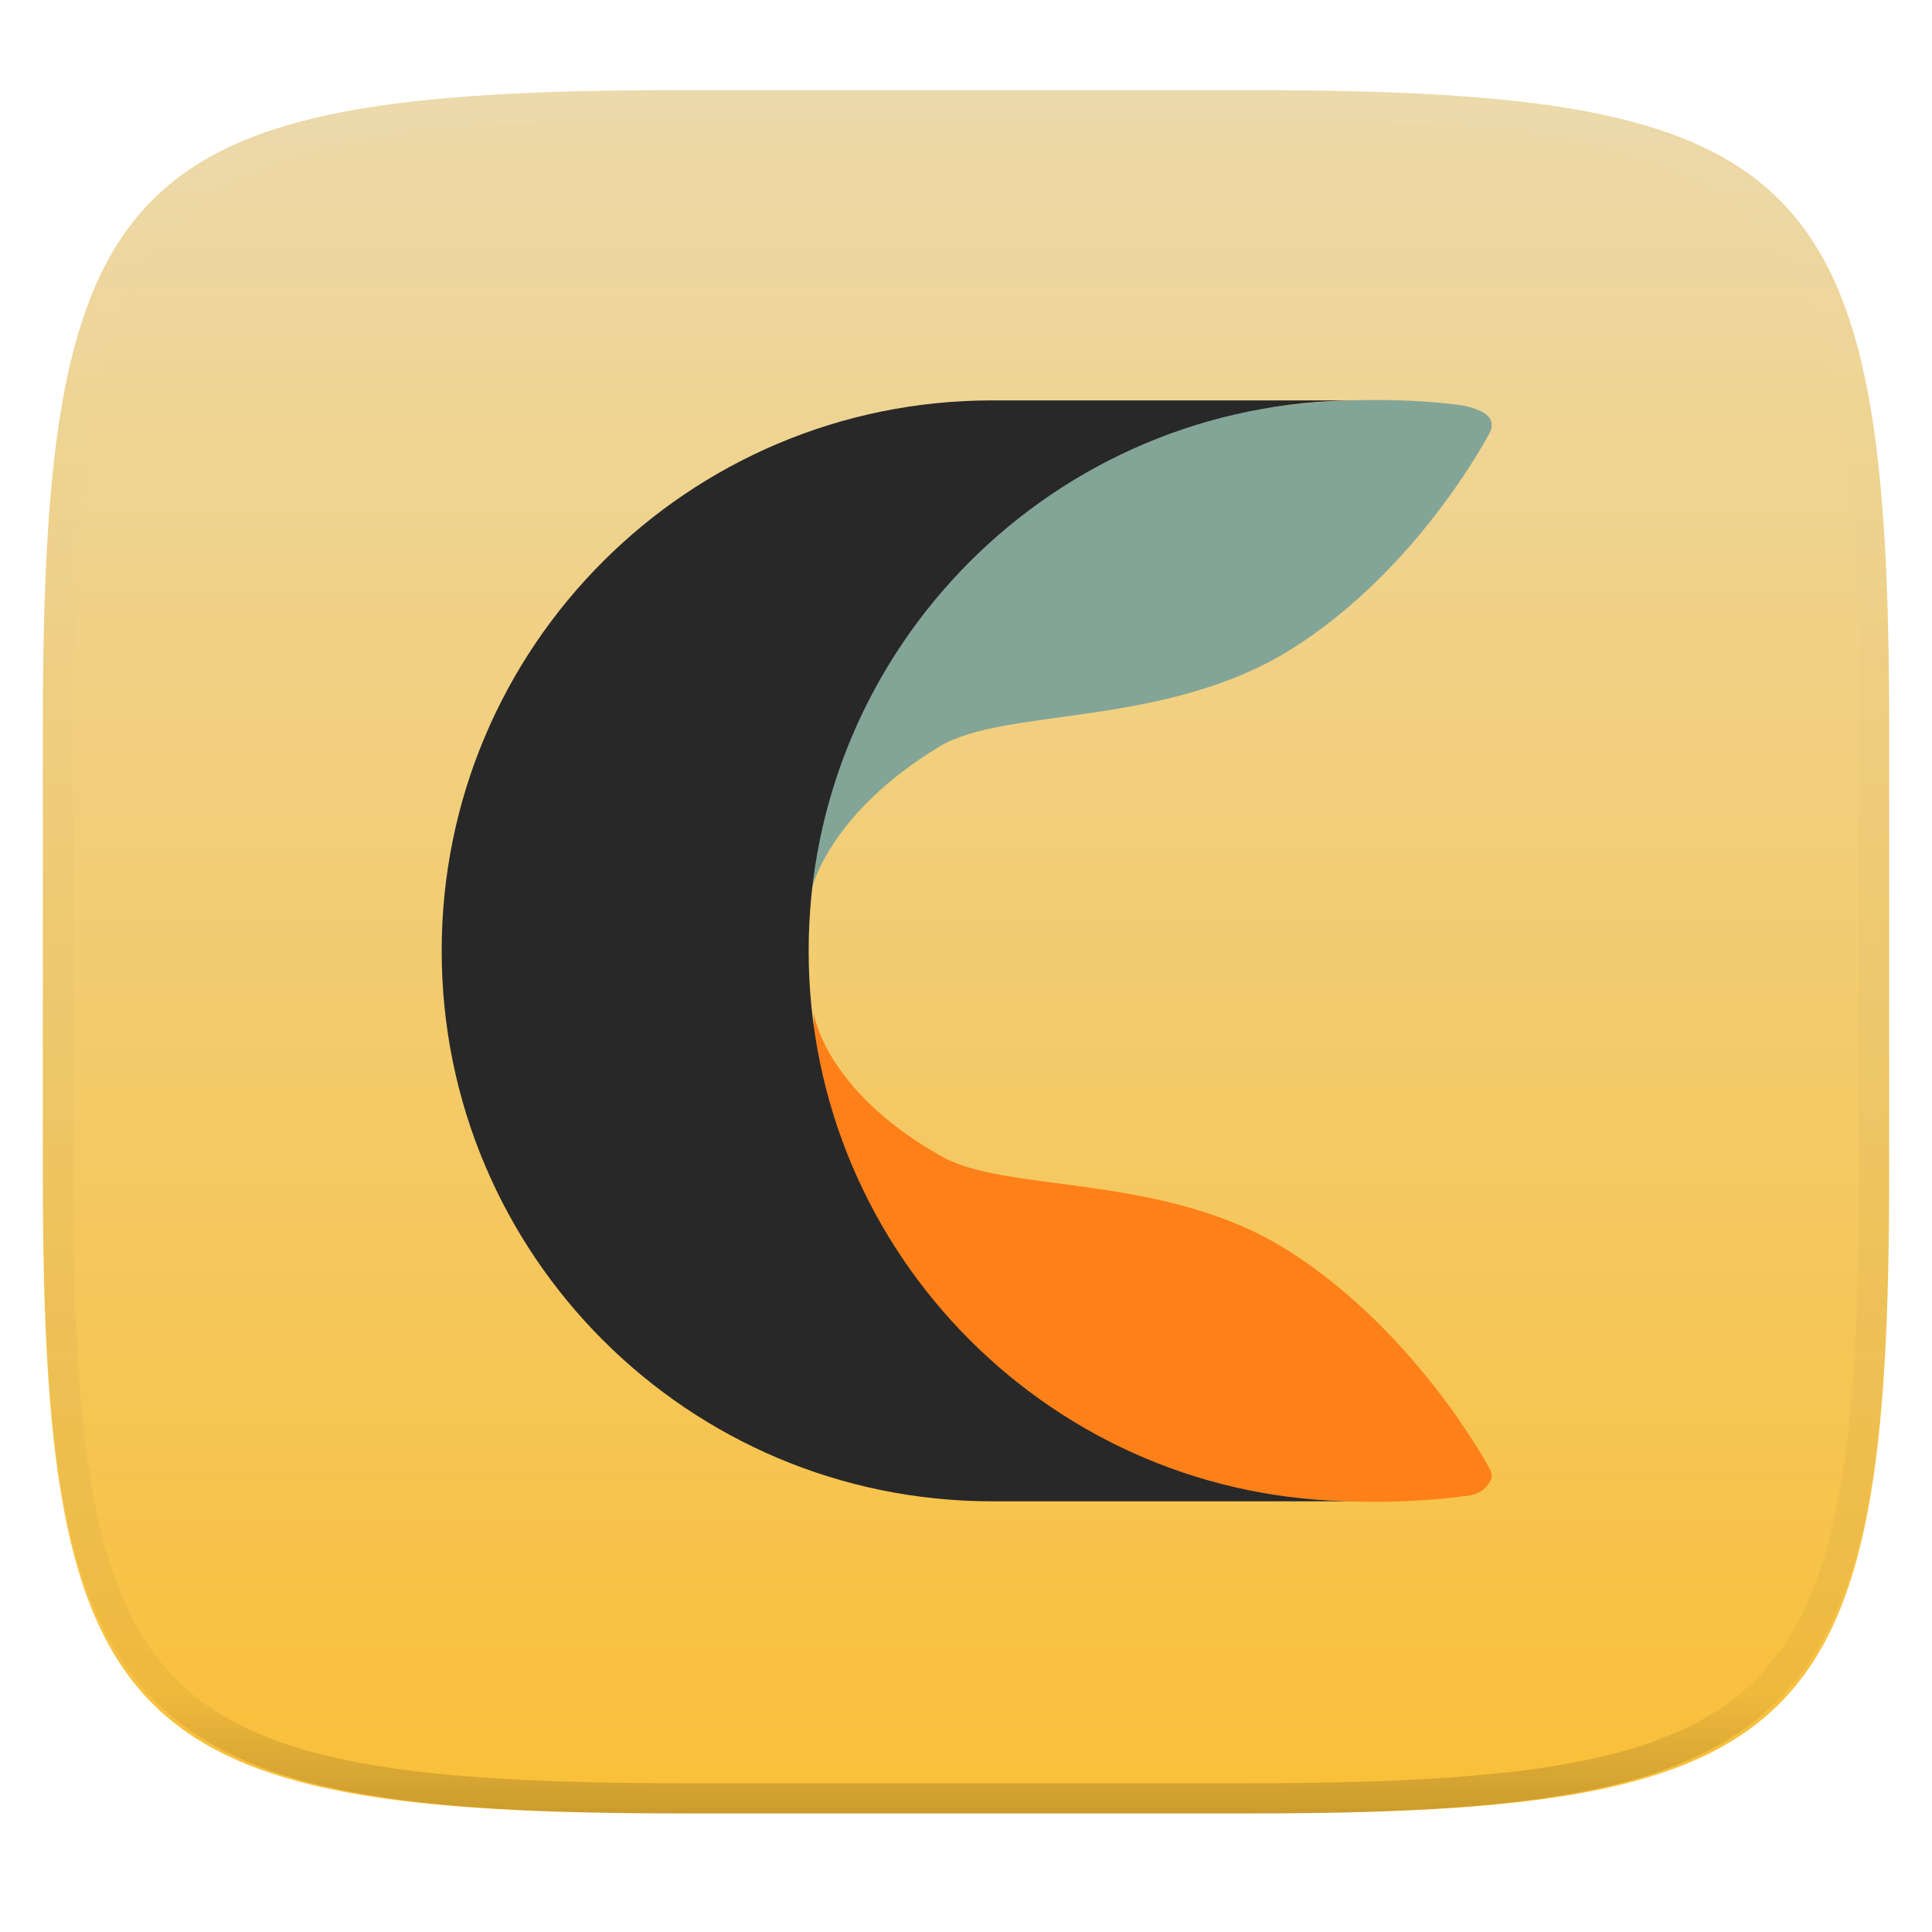
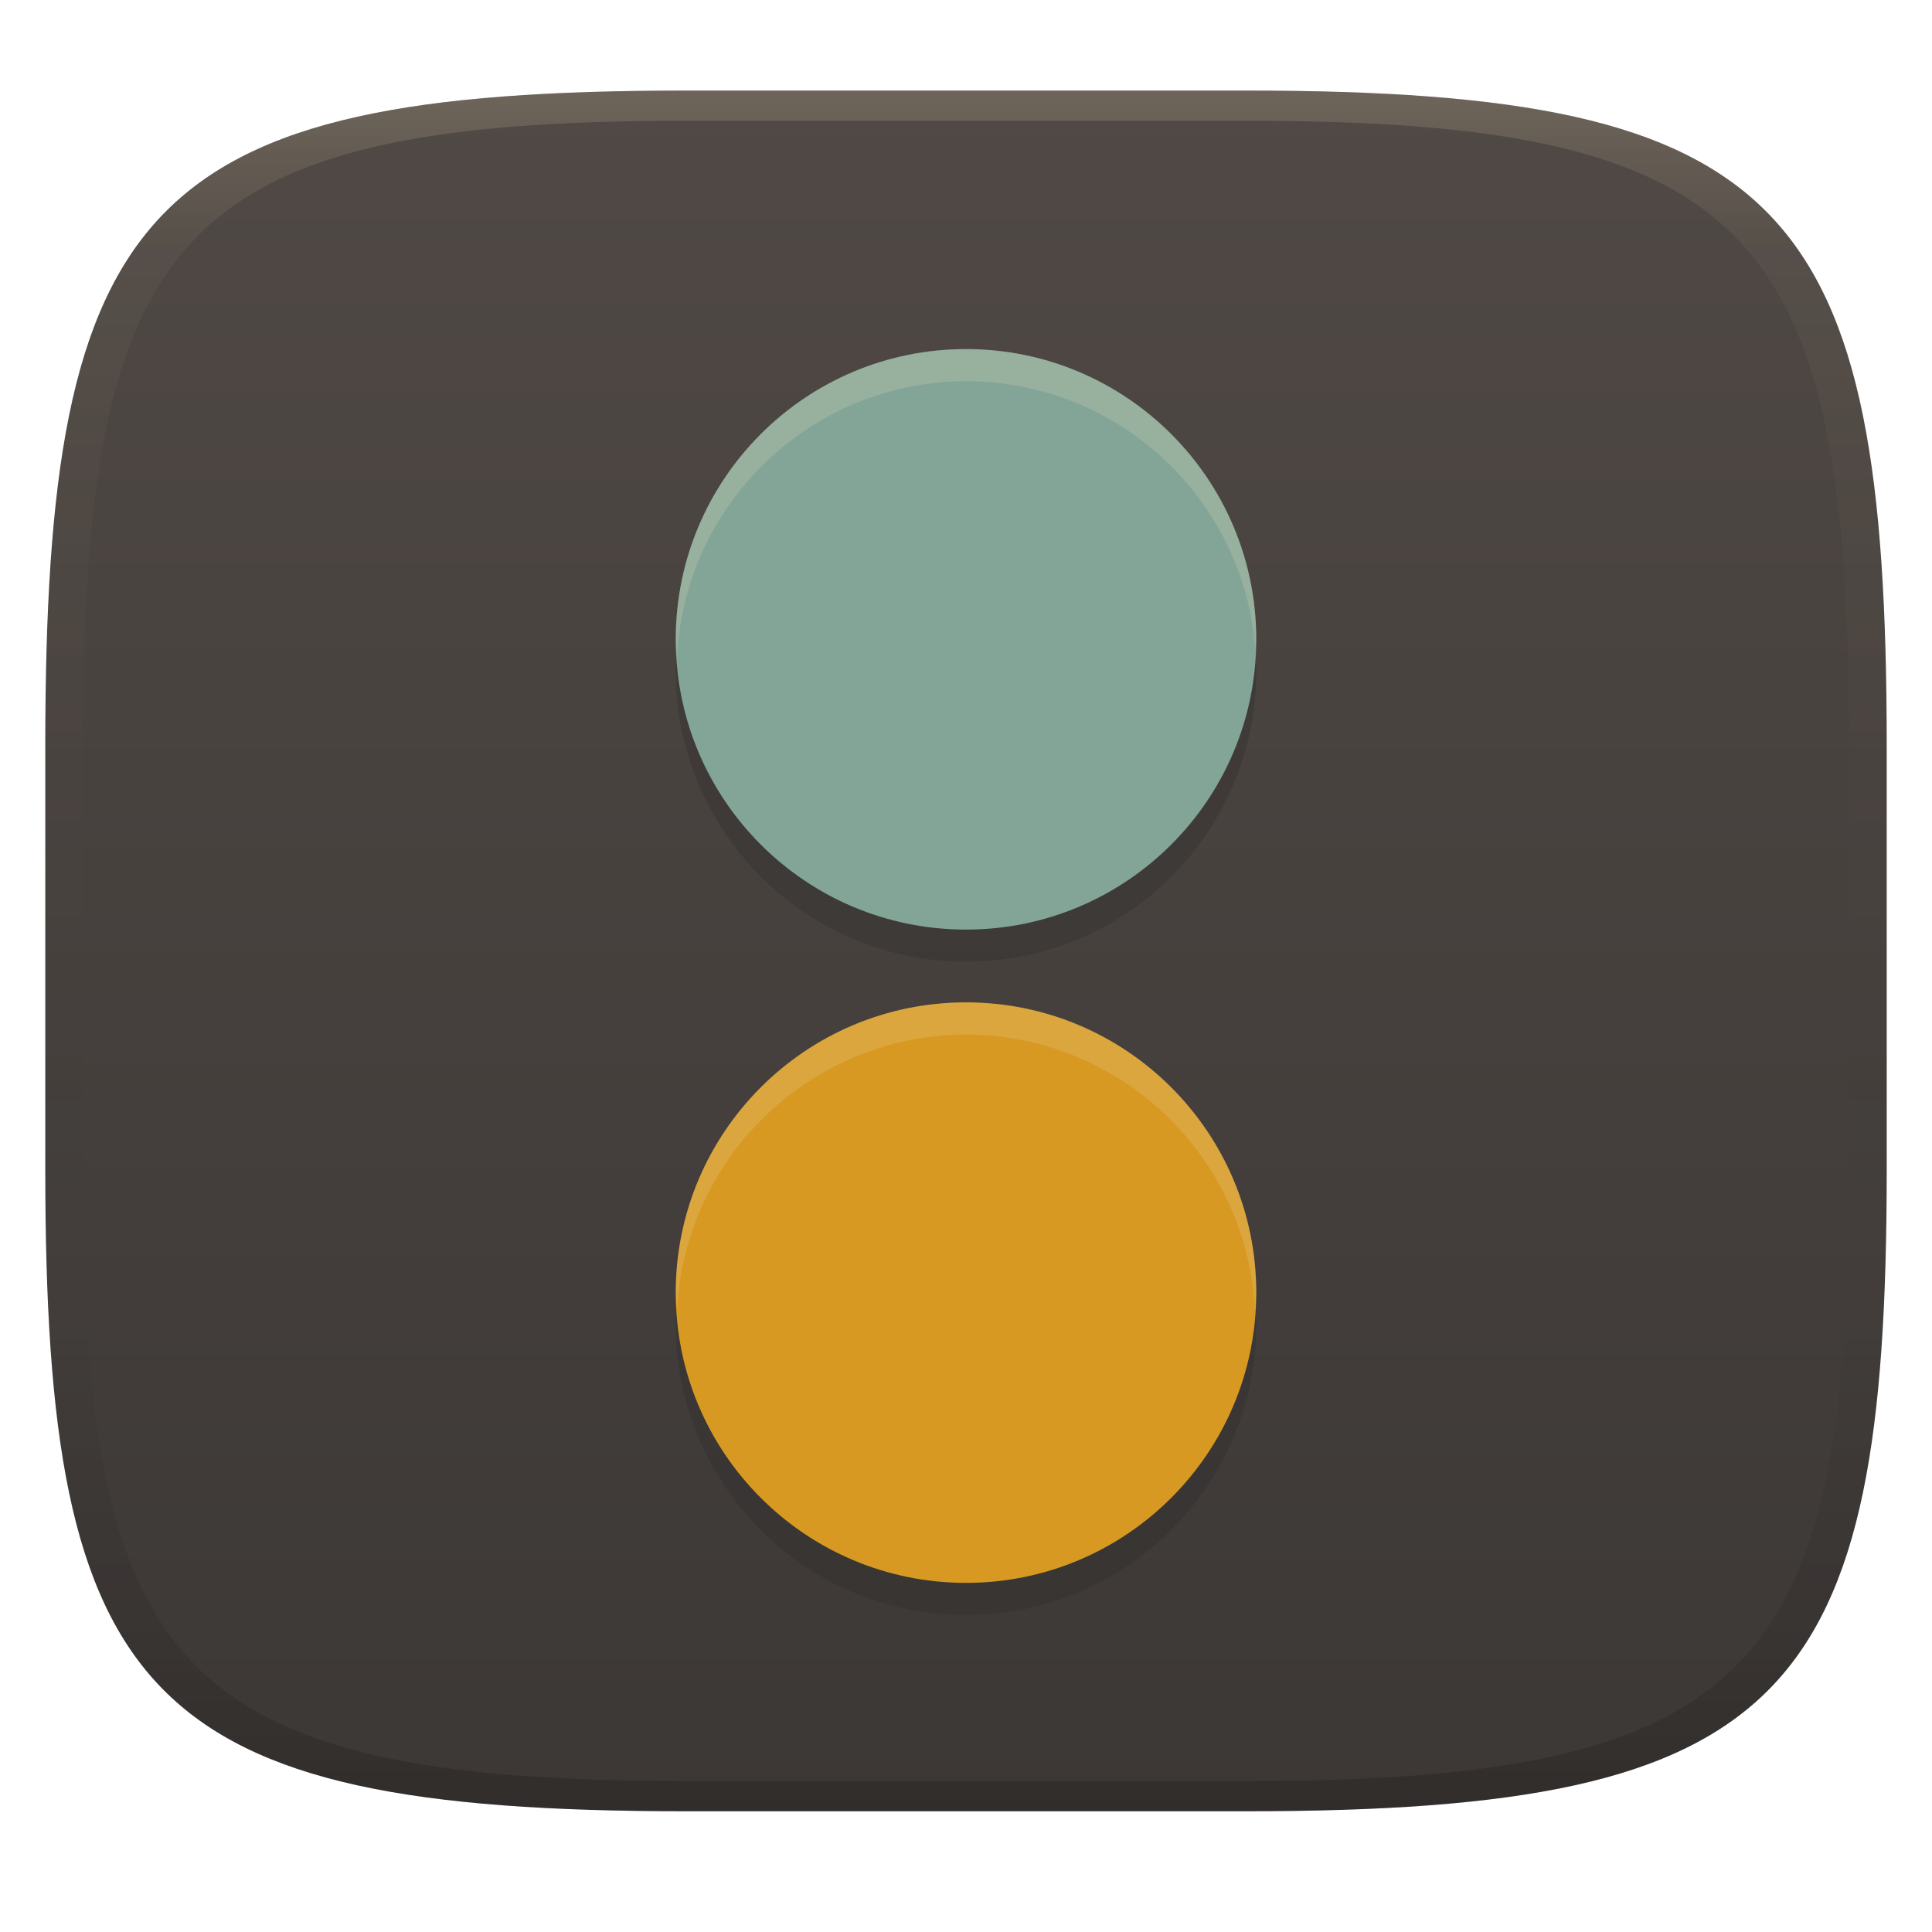
- <svg xmlns="http://www.w3.org/2000/svg" style="isolation:isolate" width="256" height="256">
-   <g filter="url(#a)">
-     <linearGradient id="b" x1=".567" x2=".567" y1="1.071" y2="-.071" gradientTransform="matrix(244.648 0 0 228.338 5.676 11.947)" gradientUnits="userSpaceOnUse">
-       <stop offset="0%" stop-color="#fabd2f" />
-       <stop offset="100%" stop-color="#ebdbb2" />
+ <svg xmlns="http://www.w3.org/2000/svg" width="256" height="256" version="1.1">
+   <defs>
+     <linearGradient id="linearGradient31" x1=".5" x2=".5" y2="1" gradientTransform="matrix(244,0,0,228,5.986,12)" gradientUnits="userSpaceOnUse">
+       <stop stop-color="#ebdbb2" stop-opacity=".2" offset="0" />
+       <stop stop-color="#ebdbb2" stop-opacity=".05" offset=".1" />
+       <stop stop-opacity="0" offset=".704" />
+       <stop stop-opacity=".1" offset=".897" />
+       <stop stop-opacity=".2" offset="1" />
    </linearGradient>
-     <path fill="url(#b)" d="M165.685 11.947c74.055 0 84.639 10.557 84.639 84.544v59.251c0 73.986-10.584 84.543-84.639 84.543h-75.37c-74.055 0-84.639-10.557-84.639-84.543V96.491c0-73.987 10.584-84.544 84.639-84.544h75.37z" />
-   </g>
-   <g fill-rule="evenodd">
-     <path fill="#fe8019" d="M124.517 153.084c8.683 5.21 29.87 2.084 46.541 12.851 16.672 10.767 26.05 28.133 26.397 28.828.347.695.347 1.389-.695 2.431-1.042 1.042-2.778 1.042-2.778 1.042s-38.553 6.252-63.213-17.019c-25.008-23.27-22.924-46.889-22.924-46.889s1.39 10.073 16.672 18.756z" />
-     <path fill="#83a598" d="M107.498 118.004s-1.737-23.965 22.923-46.889c25.008-23.618 63.561-17.366 63.561-17.366s1.736.347 2.778 1.042c1.042.695 1.042 1.737.695 2.431-.347.695-9.725 18.409-26.397 28.828-16.671 10.42-37.858 7.641-46.541 12.851-14.935 9.031-17.019 19.103-17.019 19.103z" />
-     <path fill="#282828" d="M107.151 125.993c0 40.289 32.648 72.938 72.938 72.938h-48.626c-40.289 0-72.938-32.649-72.938-72.938 0-40.29 32.649-72.939 72.938-72.939h48.626c-40.29 0-72.938 32.649-72.938 72.939z" />
-   </g>
-   <g opacity=".4">
-     <linearGradient id="c" x1=".517" x2=".517" y2="1" gradientTransform="matrix(244.65 0 0 228.34 5.68 11.95)" gradientUnits="userSpaceOnUse">
-       <stop offset="0%" stop-color="#ebdbb2" />
-       <stop offset="12.5%" stop-color="#ebdbb2" stop-opacity=".098" />
-       <stop offset="92.5%" stop-opacity=".098" />
-       <stop offset="100%" stop-opacity=".498" />
+     <linearGradient id="linearGradient6" x1="140" x2="140" y1="12" y2="240" gradientUnits="userSpaceOnUse">
+       <stop stop-color="#504945" offset="0" />
+       <stop stop-color="#3c3836" offset="1" />
    </linearGradient>
-     <path fill="url(#c)" fill-rule="evenodd" d="M165.068 11.951c4.328-.01 8.656.04 12.984.138 3.875.078 7.75.226 11.626.452 3.453.196 6.905.481 10.348.854 3.06.335 6.118.786 9.148 1.346a80.47 80.47 0 0 1 8.046 1.916 53.64 53.64 0 0 1 7.023 2.584 40.413 40.413 0 0 1 6.06 3.35 35.176 35.176 0 0 1 5.134 4.215 35.072 35.072 0 0 1 4.22 5.119 41.692 41.692 0 0 1 3.363 6.042 55.982 55.982 0 0 1 2.597 7.005 80.224 80.224 0 0 1 1.918 8.037 124.43 124.43 0 0 1 1.348 9.127c.374 3.439.659 6.878.856 10.326.226 3.861.373 7.732.462 11.593.088 4.323.138 8.646.128 12.96v58.21c.01 4.324-.04 8.637-.128 12.96a325.177 325.177 0 0 1-.462 11.593 200.984 200.984 0 0 1-.856 10.326 124.691 124.691 0 0 1-1.348 9.137 80.687 80.687 0 0 1-1.918 8.027 55.414 55.414 0 0 1-2.597 7.005 41.18 41.18 0 0 1-3.364 6.042 34.559 34.559 0 0 1-4.22 5.119 35.177 35.177 0 0 1-5.134 4.215 40.412 40.412 0 0 1-6.059 3.35 55.138 55.138 0 0 1-7.023 2.594 77.806 77.806 0 0 1-8.046 1.906 120 120 0 0 1-9.148 1.346c-3.443.373-6.895.658-10.348.854-3.875.226-7.75.374-11.626.462-4.328.088-8.656.138-12.984.128H90.942c-4.328.01-8.656-.04-12.984-.128a328.387 328.387 0 0 1-11.626-.462 203.003 203.003 0 0 1-10.348-.854 120 120 0 0 1-9.148-1.346 77.806 77.806 0 0 1-8.046-1.906 55.139 55.139 0 0 1-7.023-2.594 40.413 40.413 0 0 1-6.06-3.35 35.176 35.176 0 0 1-5.134-4.215 34.56 34.56 0 0 1-4.22-5.119 41.183 41.183 0 0 1-3.363-6.042 55.415 55.415 0 0 1-2.597-7.005 80.682 80.682 0 0 1-1.918-8.027 124.688 124.688 0 0 1-1.348-9.137 200.993 200.993 0 0 1-.856-10.326 325.212 325.212 0 0 1-.462-11.593 569.197 569.197 0 0 1-.128-12.96v-58.21c-.01-4.314.04-8.637.128-12.96.089-3.86.236-7.732.462-11.593.197-3.448.482-6.887.856-10.326.335-3.055.787-6.101 1.348-9.127a80.219 80.219 0 0 1 1.918-8.037 55.983 55.983 0 0 1 2.597-7.005 41.695 41.695 0 0 1 3.364-6.042 35.072 35.072 0 0 1 4.22-5.119 35.176 35.176 0 0 1 5.134-4.215 40.413 40.413 0 0 1 6.059-3.35 53.64 53.64 0 0 1 7.023-2.584 80.47 80.47 0 0 1 8.046-1.916 125.11 125.11 0 0 1 9.148-1.346c3.443-.373 6.895-.658 10.348-.854 3.875-.226 7.75-.374 11.626-.452 4.328-.098 8.656-.148 12.984-.138h74.126zm.01 4.009c4.298-.01 8.597.039 12.895.127 3.827.089 7.653.236 11.48.452 3.383.197 6.766.472 10.13.845 2.971.315 5.932.747 8.863 1.297a75.943 75.943 0 0 1 7.653 1.818 50.493 50.493 0 0 1 6.501 2.397 37.038 37.038 0 0 1 5.47 3.026 30.383 30.383 0 0 1 4.524 3.724 31.05 31.05 0 0 1 3.738 4.519 37.271 37.271 0 0 1 3.03 5.443 51.46 51.46 0 0 1 2.4 6.494 75.563 75.563 0 0 1 1.829 7.634c.54 2.928.974 5.875 1.298 8.842.374 3.36.65 6.73.846 10.11.217 3.822.374 7.634.453 11.456.088 4.293.137 8.577.137 12.87v58.212c0 4.293-.049 8.577-.137 12.87a317.503 317.503 0 0 1-.453 11.456c-.196 3.38-.472 6.75-.846 10.12a121.689 121.689 0 0 1-1.298 8.832 75.562 75.562 0 0 1-1.83 7.634 50.902 50.902 0 0 1-2.4 6.494 36.767 36.767 0 0 1-3.03 5.443 30.615 30.615 0 0 1-3.737 4.53 30.938 30.938 0 0 1-4.525 3.713 37.038 37.038 0 0 1-5.469 3.026 49.07 49.07 0 0 1-6.501 2.397 75.942 75.942 0 0 1-7.653 1.818c-2.931.55-5.892.982-8.863 1.306-3.364.364-6.747.649-10.13.836-3.827.216-7.653.373-11.48.452-4.298.098-8.597.137-12.895.137H90.932c-4.298 0-8.597-.04-12.895-.137a320.093 320.093 0 0 1-11.48-.452 193.696 193.696 0 0 1-10.13-.836 116.71 116.71 0 0 1-8.863-1.306 75.942 75.942 0 0 1-7.653-1.818 49.07 49.07 0 0 1-6.501-2.397 37.038 37.038 0 0 1-5.47-3.026 30.938 30.938 0 0 1-4.524-3.714 30.615 30.615 0 0 1-3.738-4.529 36.766 36.766 0 0 1-3.03-5.443 50.903 50.903 0 0 1-2.4-6.494 75.567 75.567 0 0 1-1.829-7.634 121.69 121.69 0 0 1-1.298-8.832c-.374-3.37-.65-6.74-.846-10.12a317.535 317.535 0 0 1-.453-11.456 623.851 623.851 0 0 1-.137-12.87V97.014c0-4.293.049-8.577.137-12.87.079-3.822.236-7.634.453-11.456.197-3.38.472-6.75.846-10.11.324-2.967.757-5.914 1.298-8.842a75.568 75.568 0 0 1 1.83-7.634 51.46 51.46 0 0 1 2.4-6.494 37.27 37.27 0 0 1 3.03-5.443 31.05 31.05 0 0 1 3.737-4.52 30.384 30.384 0 0 1 4.525-3.723 37.039 37.039 0 0 1 5.469-3.026 50.494 50.494 0 0 1 6.501-2.397 75.943 75.943 0 0 1 7.653-1.818c2.931-.55 5.892-.982 8.863-1.297 3.364-.373 6.747-.648 10.13-.845a344.71 344.71 0 0 1 11.48-.452c4.298-.088 8.597-.137 12.895-.127H165.078z" />
-   </g>
+   </defs>
+   <path d="m165 12c72 0 85 15 85 87v56c0 70-13 85-85 85h-74c-72 0-85-15-85-85v-56c0-72 13-87 85-87z" fill="url(#linearGradient6)" style="isolation:isolate" />
+   <path d="m128 50.51a38.46 38.46 0 0 0-38.461 38.461 38.46 38.46 0 0 0 38.461 38.459 38.46 38.46 0 0 0 38.459-38.459 38.46 38.46 0 0 0-38.459-38.461zm0 86.57a38.46 38.46 0 0 0-38.461 38.459 38.46 38.46 0 0 0 38.461 38.461 38.46 38.46 0 0 0 38.459-38.461 38.46 38.46 0 0 0-38.459-38.459z" fill="#282828" opacity=".3" />
+   <circle cx="128" cy="84.715" r="38.46" fill="#83a598" stroke-width="4.808" />
+   <circle cx="128" cy="171.28" r="38.46" fill="#d79921" stroke-width="4.808" />
+   <path d="m91 12c-72 0-85 15-85 87v56c0 70 13 85 85 85h74c72 0 85-15 85-85v-56c0-72-13-87-85-87zm0 4h74c68 0 80 15 80 83v56c0 66-12 81-80 81h-74c-68 0-80-15-80-81v-56c0-68 12-83 80-83z" fill="url(#linearGradient31)" style="isolation:isolate" />
+   <path d="m128 46.255a38.46 38.46 0 0 0-38.461 38.459 38.46 38.46 0 0 0 0.168 2.342 38.46 38.46 0 0 1 38.293-36.547 38.46 38.46 0 0 1 38.354 35.711 38.46 38.46 0 0 0 0.107-1.506 38.46 38.46 0 0 0-38.461-38.459zm0 86.568a38.46 38.46 0 0 0-38.461 38.461 38.46 38.46 0 0 0 0.168 2.34 38.46 38.46 0 0 1 38.293-36.545 38.46 38.46 0 0 1 38.293 36.555 38.46 38.46 0 0 0 0.168-2.35 38.46 38.46 0 0 0-38.461-38.461z" fill="#ebdbb2" opacity=".2" />
</svg>
